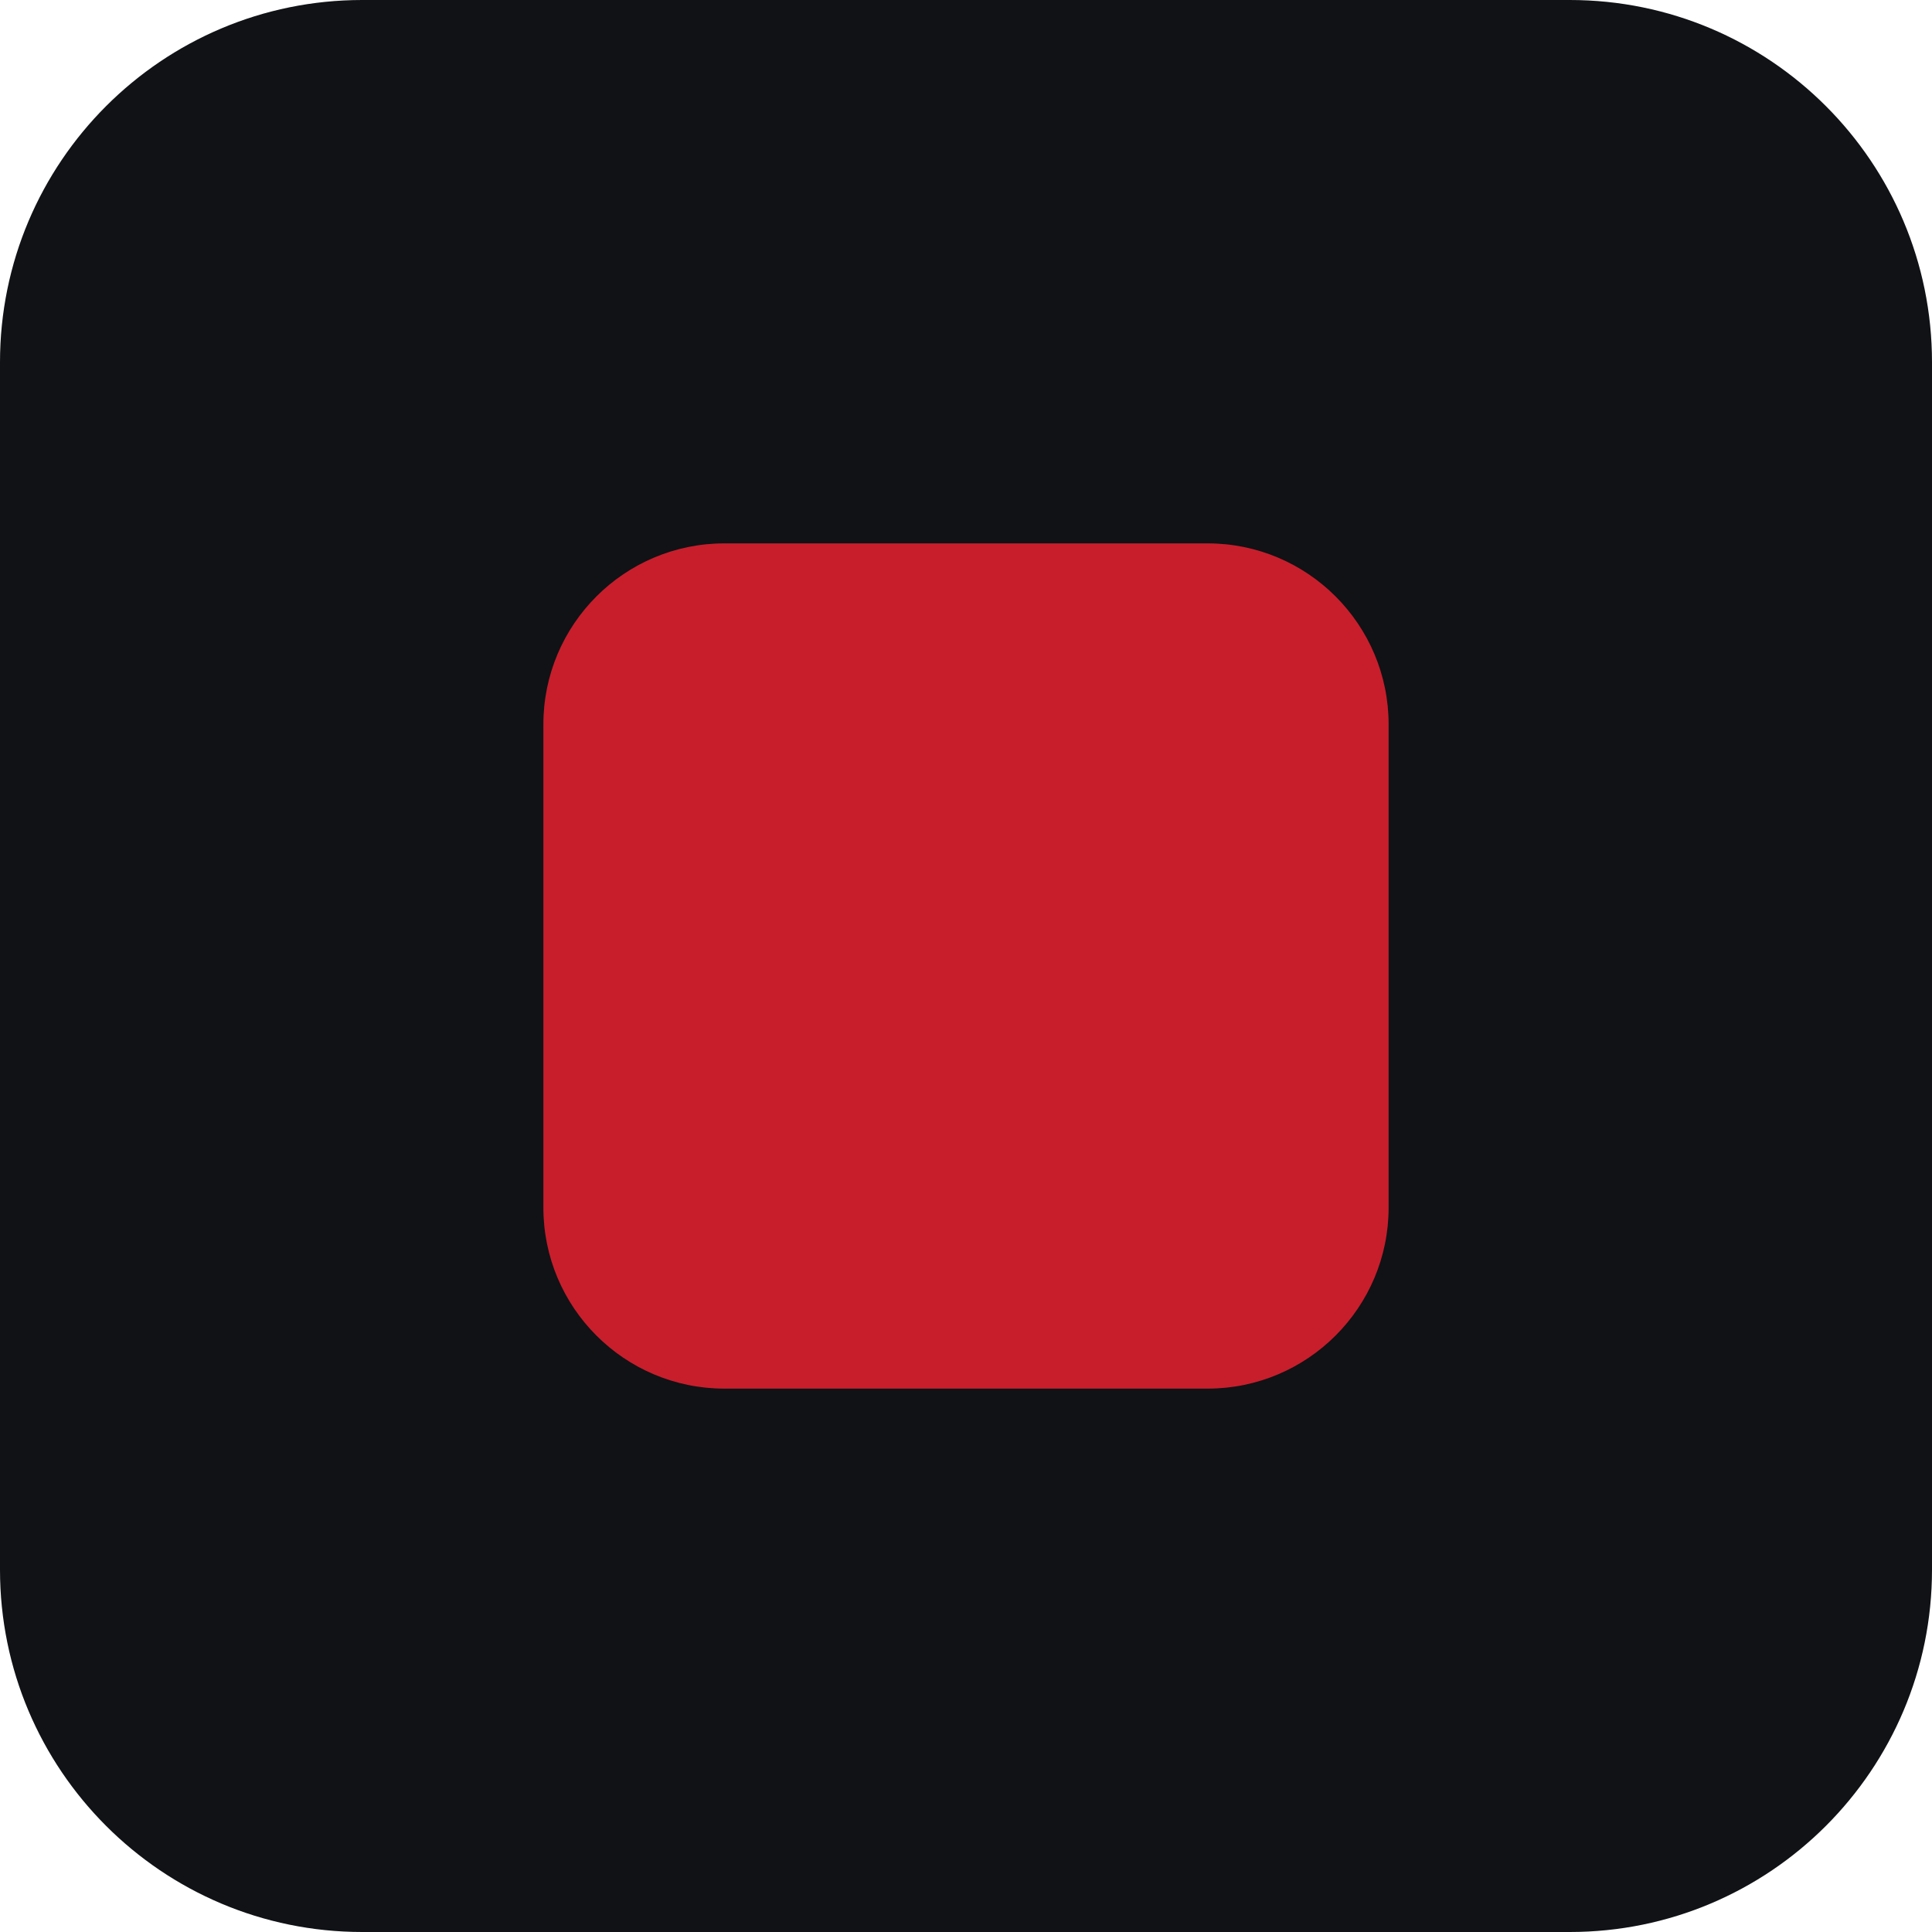
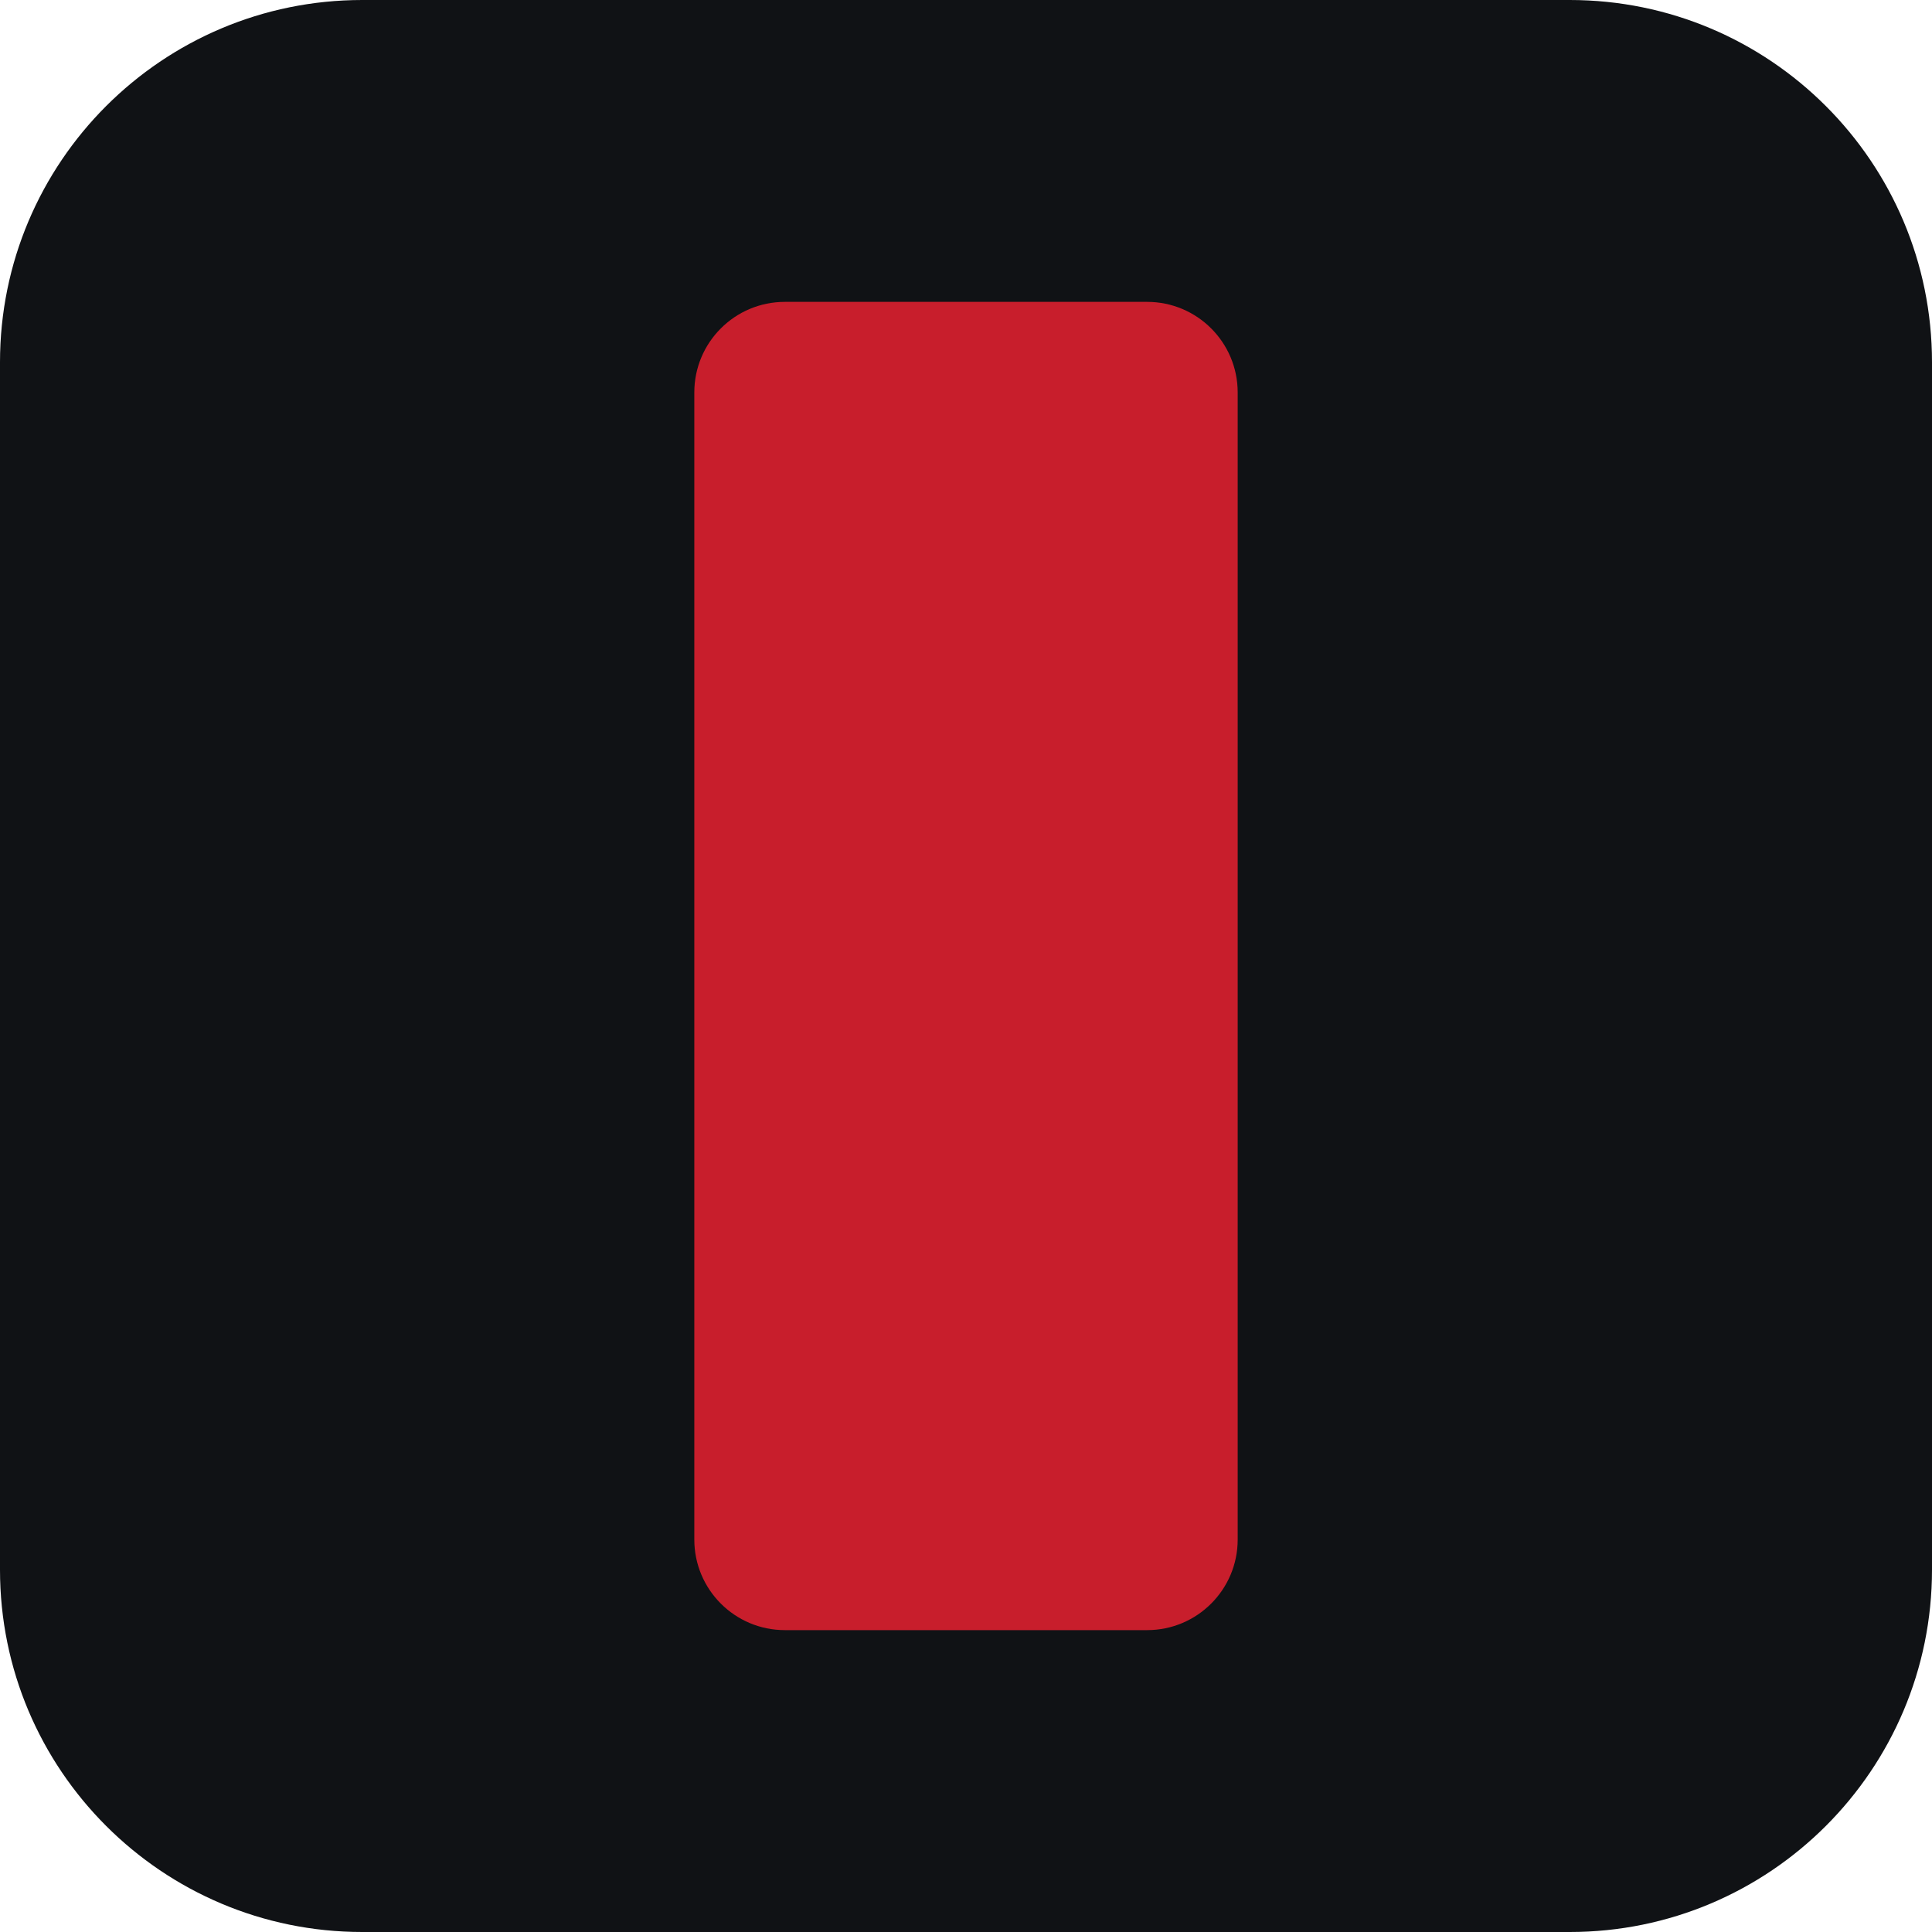
<svg xmlns="http://www.w3.org/2000/svg" viewBox="0 0 32 32">
  <rect width="32" height="32" rx="6" fill="#101215" />
-   <rect x="9" y="9" width="14" height="14" rx="3" fill="#c81e2c" />
+   <rect x="11.5" y="5" width="9" height="22" rx="1.5" fill="#c81e2c" />
</svg>
